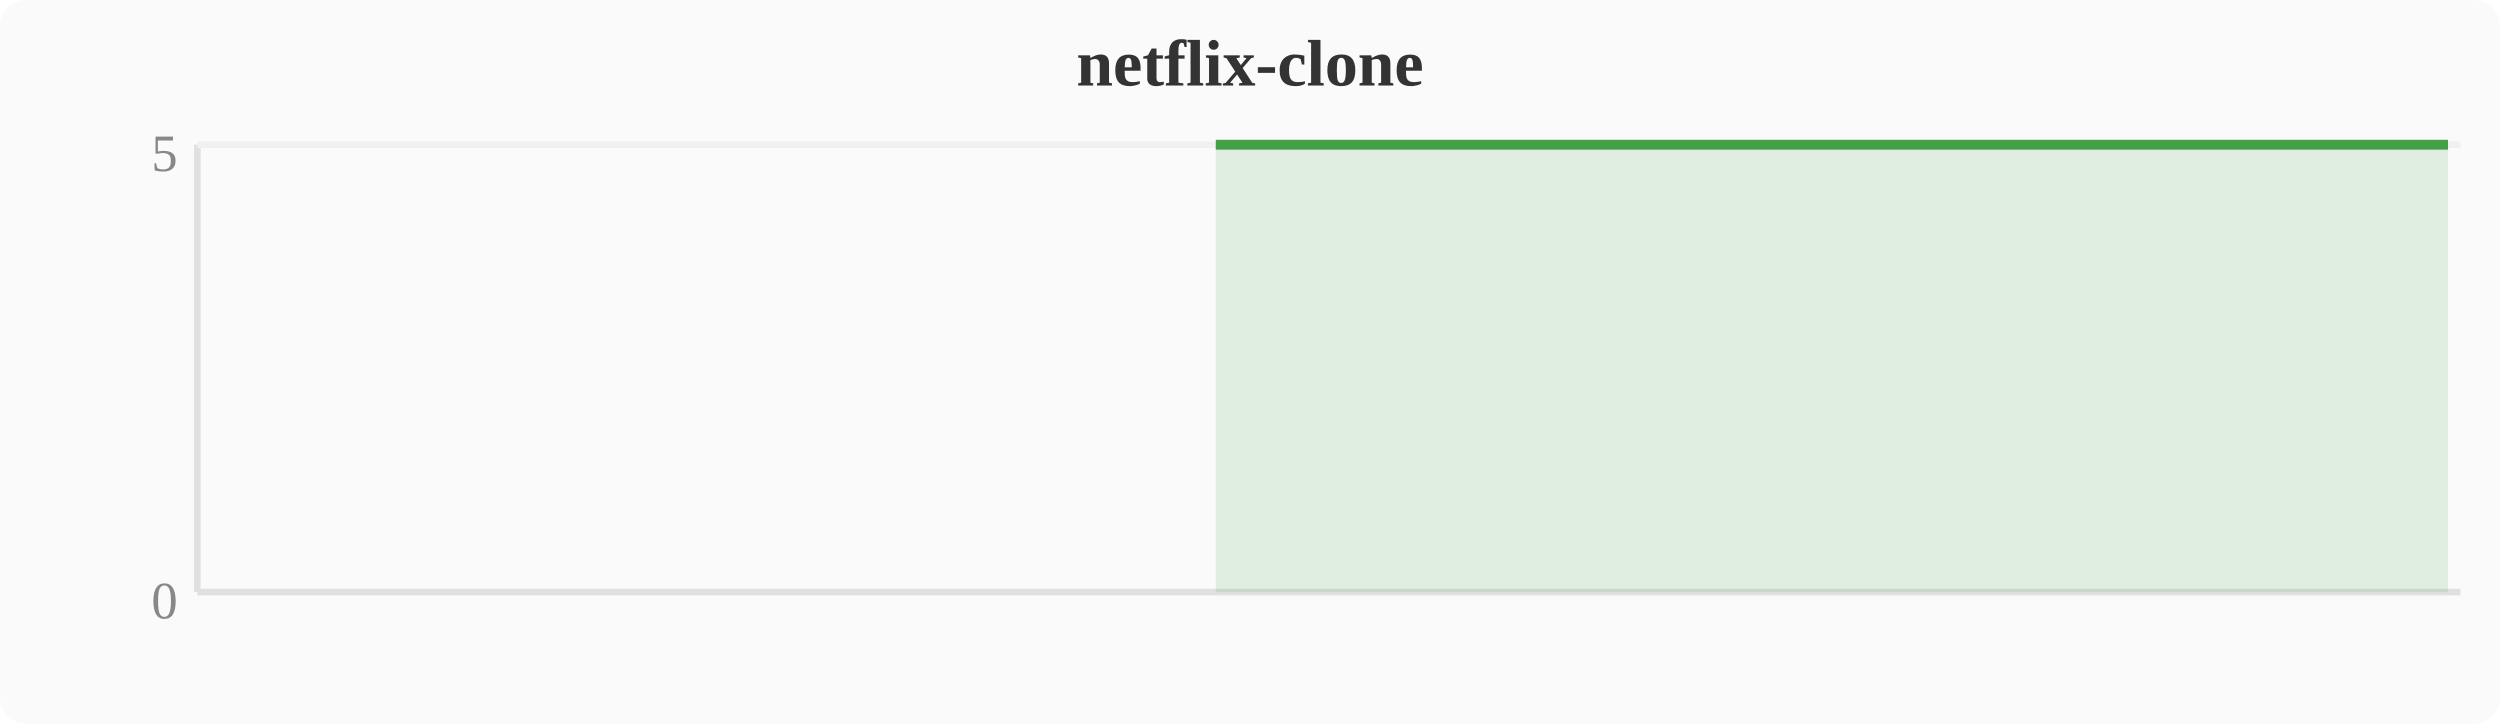
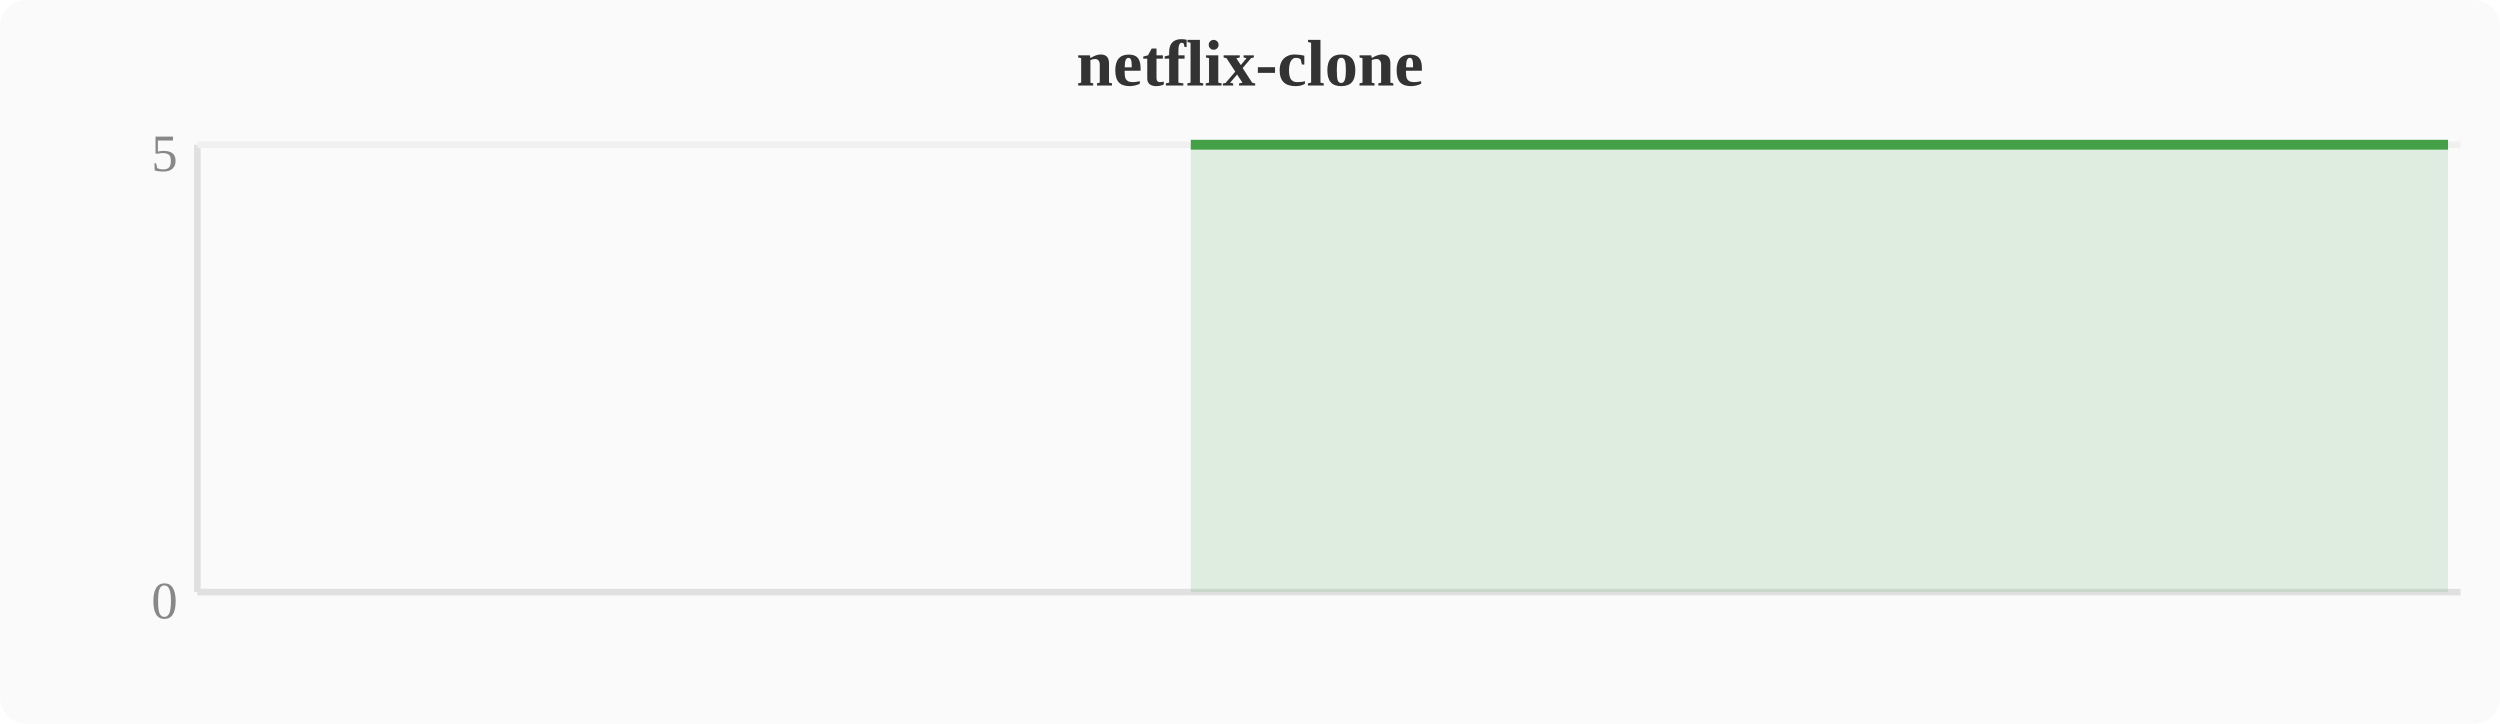
<svg xmlns="http://www.w3.org/2000/svg" width="380" height="110" viewBox="0 0 380 110">
  <rect width="380" height="110" fill="#fafafa" rx="4" />
  <text x="190" y="13" text-anchor="middle" font-size="10" font-weight="bold" fill="#333">netflix-clone</text>
  <line x1="30" y1="22" x2="30" y2="90" stroke="#e0e0e0" stroke-width="1" />
  <line x1="30" y1="90" x2="374" y2="90" stroke="#e0e0e0" stroke-width="1" />
  <line x1="30" y1="22" x2="374" y2="22" stroke="#f0f0f0" stroke-width="1" />
  <text x="27" y="94" text-anchor="end" font-size="8" fill="#888">0</text>
  <text x="27" y="26" text-anchor="end" font-size="8" fill="#888">5</text>
-   <polygon points="184.8,22.0 188.6,22.0 192.4,22.0 196.3,22.0 200.1,22.0 203.9,22.0 207.7,22.0 211.6,22.0 215.4,22.0 219.2,22.0 223.0,22.0 226.8,22.0 230.7,22.0 234.5,22.0 238.3,22.0 242.1,22.0 246.0,22.0 249.8,22.0 253.6,22.0 257.4,22.0 261.2,22.0 265.1,22.0 268.9,22.0 272.7,22.0 276.5,22.0 280.4,22.0 284.2,22.0 288.0,22.0 291.8,22.0 295.6,22.0 299.5,22.0 303.3,22.0 307.1,22.0 310.9,22.0 314.8,22.0 318.6,22.0 322.4,22.0 326.2,22.0 330.0,22.0 333.9,22.0 337.7,22.0 341.5,22.0 345.3,22.0 349.2,22.0 353.0,22.0 356.8,22.0 360.6,22.0 364.4,22.0 368.3,22.0 372.1,22.0 372.1,90 184.8,90" fill="#43a047" opacity="0.15" />
-   <polyline points="184.8,22.0 188.6,22.0 192.4,22.0 196.3,22.0 200.1,22.0 203.9,22.0 207.7,22.0 211.6,22.0 215.4,22.0 219.2,22.0 223.0,22.0 226.8,22.0 230.7,22.0 234.5,22.0 238.3,22.0 242.1,22.0 246.0,22.0 249.8,22.0 253.6,22.0 257.4,22.0 261.2,22.0 265.1,22.0 268.9,22.0 272.7,22.0 276.5,22.0 280.4,22.0 284.2,22.0 288.0,22.0 291.8,22.0 295.6,22.0 299.5,22.0 303.3,22.0 307.1,22.0 310.9,22.0 314.8,22.0 318.6,22.0 322.4,22.0 326.2,22.0 330.0,22.0 333.9,22.0 337.7,22.0 341.5,22.0 345.3,22.0 349.2,22.0 353.0,22.0 356.8,22.0 360.6,22.0 364.4,22.0 368.3,22.0 372.1,22.0" fill="none" stroke="#43a047" stroke-width="1.5" stroke-linejoin="round" />
+   <polygon points="181.0,22.0 184.8,22.0 188.6,22.0 192.4,22.0 196.3,22.0 200.1,22.0 203.9,22.0 207.7,22.0 211.6,22.0 215.4,22.0 219.2,22.0 223.0,22.0 226.8,22.0 230.7,22.0 234.5,22.0 238.3,22.0 242.1,22.0 246.0,22.0 249.8,22.0 253.6,22.0 257.4,22.0 261.2,22.0 265.1,22.0 268.9,22.0 272.7,22.0 276.5,22.0 280.4,22.0 284.2,22.0 288.0,22.0 291.8,22.0 295.6,22.0 299.5,22.0 303.3,22.0 307.1,22.0 310.9,22.0 314.8,22.0 318.6,22.0 322.4,22.0 326.2,22.0 330.0,22.0 333.9,22.0 337.7,22.0 341.5,22.0 345.3,22.0 349.2,22.0 353.0,22.0 356.8,22.0 360.6,22.0 364.4,22.0 368.3,22.0 372.1,22.0 372.1,90 181.0,90" fill="#43a047" opacity="0.15" />
+   <polyline points="181.0,22.0 184.8,22.0 188.6,22.0 192.4,22.0 196.3,22.0 200.1,22.0 203.9,22.0 207.7,22.0 211.6,22.0 215.4,22.0 219.2,22.0 223.0,22.0 226.8,22.0 230.7,22.0 234.5,22.0 238.3,22.0 242.1,22.0 246.0,22.0 249.8,22.0 253.6,22.0 257.4,22.0 261.2,22.0 265.1,22.0 268.9,22.0 272.7,22.0 276.5,22.0 280.4,22.0 284.2,22.0 288.0,22.0 291.8,22.0 295.6,22.0 299.5,22.0 303.3,22.0 307.1,22.0 310.9,22.0 314.8,22.0 318.6,22.0 322.4,22.0 326.2,22.0 330.0,22.0 333.9,22.0 337.7,22.0 341.5,22.0 345.3,22.0 349.2,22.0 353.0,22.0 356.8,22.0 360.6,22.0 364.4,22.0 368.3,22.0 372.1,22.0" fill="none" stroke="#43a047" stroke-width="1.5" stroke-linejoin="round" />
</svg>
